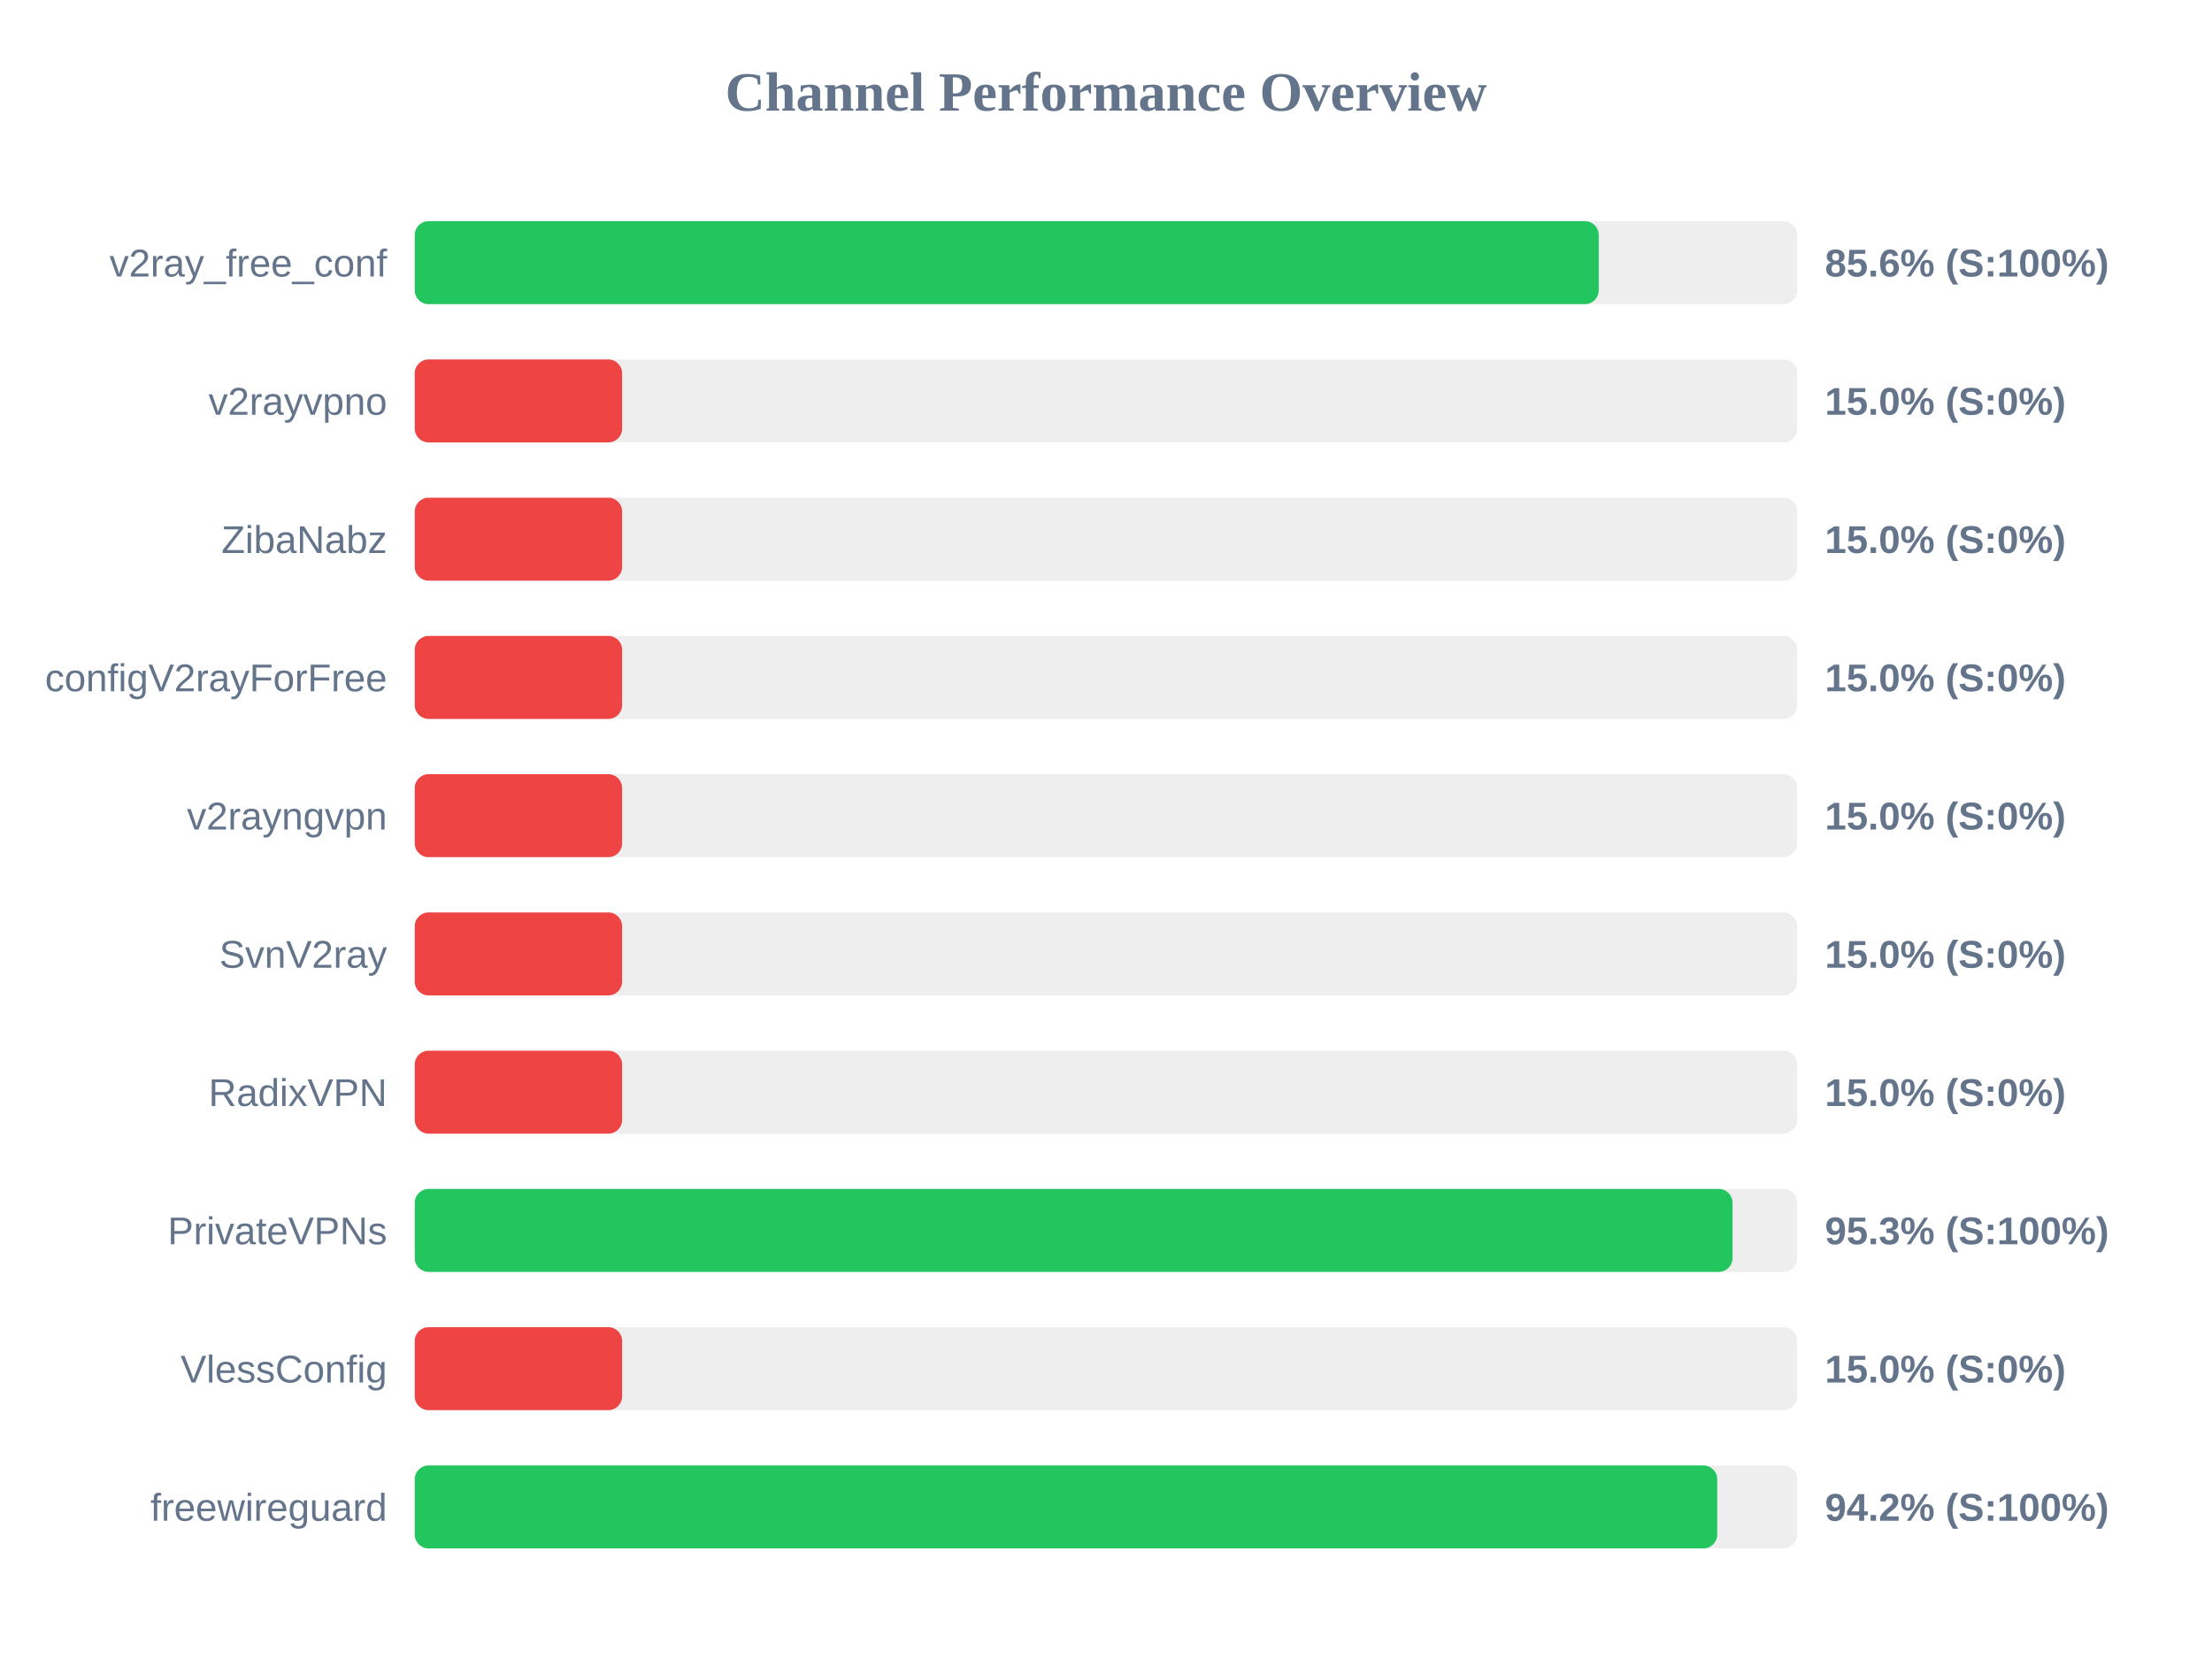
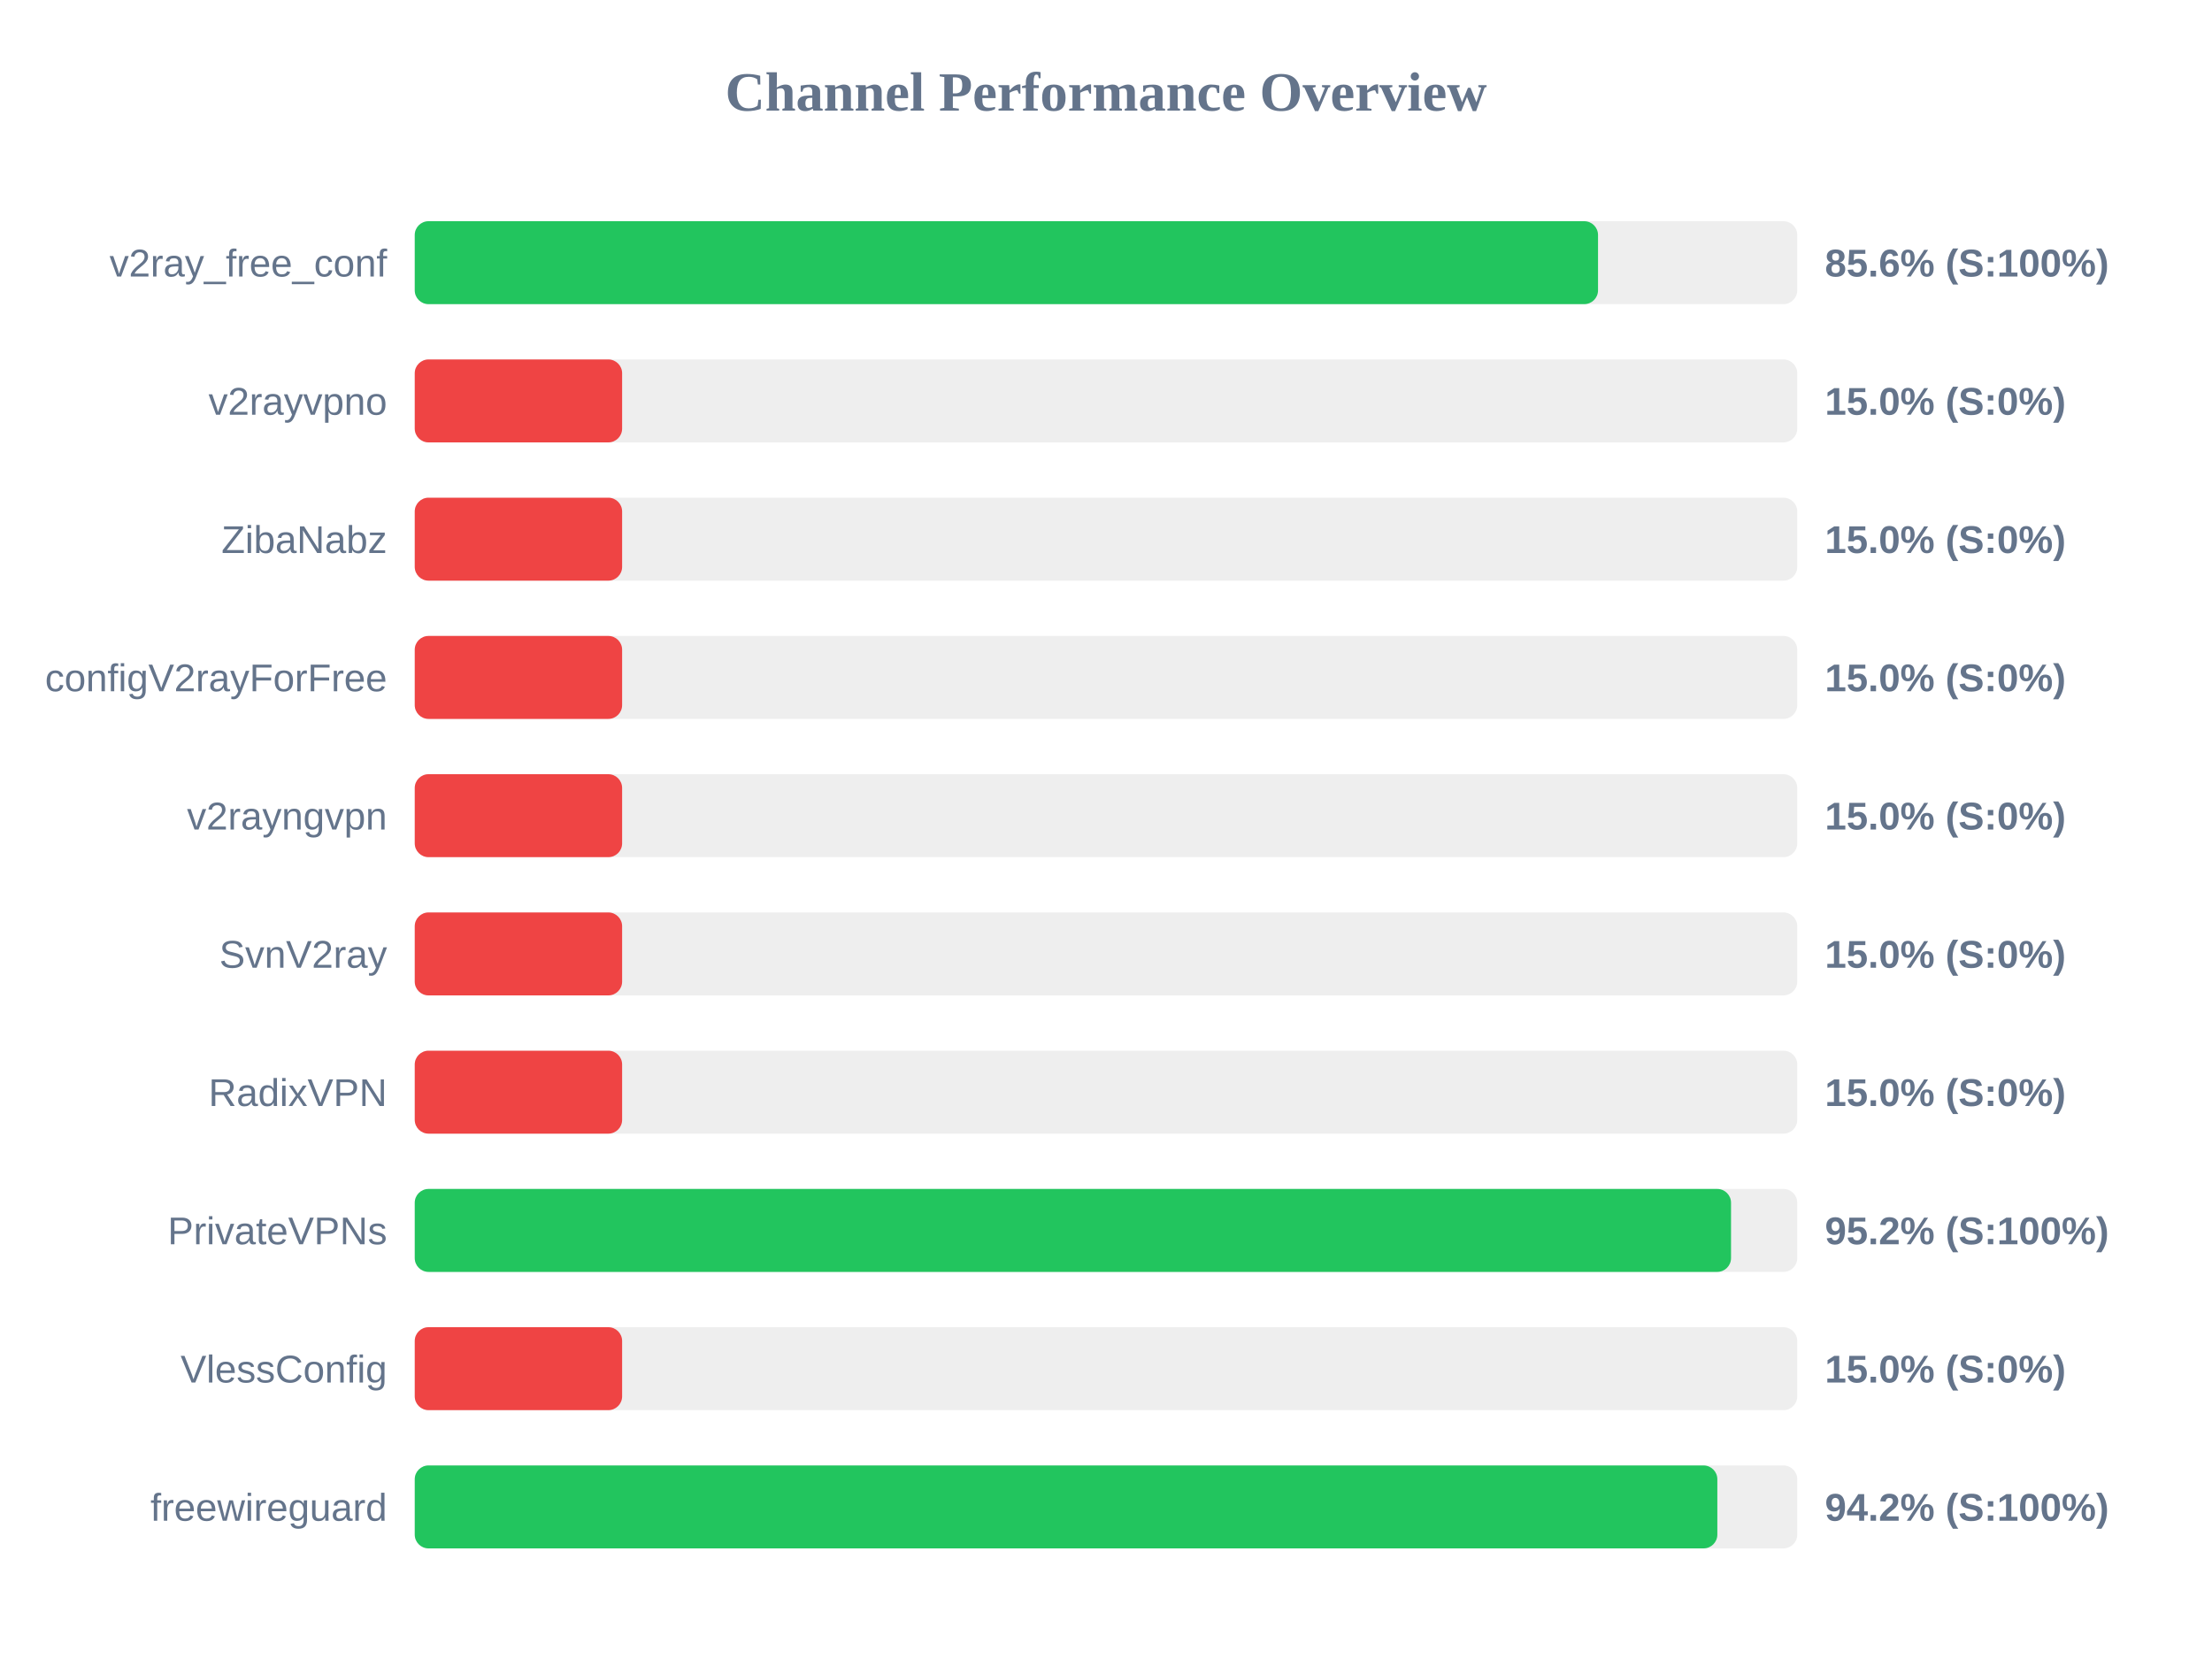
<svg xmlns="http://www.w3.org/2000/svg" width="800" height="600" version="1.1">
  <style>
        .row { font: 14px Arial; fill: #64748b; }
        .score { font: bold 14px Arial; fill: #64748b; }
    </style>
  <text x="400" y="40" text-anchor="middle" font-size="20px" font-weight="bold" fill="#64748b">Channel Performance Overview</text>
  <rect x="150" y="80" width="500" height="30" fill="#eee" rx="5" />
-   <rect x="150" y="80" width="428.2" height="30" fill="#22c55e" rx="5" />
+   <rect x="150" y="80" width="427.95" height="30" fill="#22c55e" rx="5" />
  <text x="140" y="100" text-anchor="end" class="row">v2ray_free_conf</text>
  <text x="660" y="100" text-anchor="start" class="score">85.6% (S:100%)</text>
  <rect x="150" y="130" width="500" height="30" fill="#eee" rx="5" />
  <rect x="150" y="130" width="75.0" height="30" fill="#ef4444" rx="5" />
  <text x="140" y="150" text-anchor="end" class="row">v2rayvpno</text>
  <text x="660" y="150" text-anchor="start" class="score">15.0% (S:0%)</text>
  <rect x="150" y="180" width="500" height="30" fill="#eee" rx="5" />
  <rect x="150" y="180" width="75.0" height="30" fill="#ef4444" rx="5" />
  <text x="140" y="200" text-anchor="end" class="row">ZibaNabz</text>
  <text x="660" y="200" text-anchor="start" class="score">15.0% (S:0%)</text>
  <rect x="150" y="230" width="500" height="30" fill="#eee" rx="5" />
  <rect x="150" y="230" width="75.0" height="30" fill="#ef4444" rx="5" />
  <text x="140" y="250" text-anchor="end" class="row">configV2rayForFree</text>
  <text x="660" y="250" text-anchor="start" class="score">15.0% (S:0%)</text>
  <rect x="150" y="280" width="500" height="30" fill="#eee" rx="5" />
  <rect x="150" y="280" width="75.0" height="30" fill="#ef4444" rx="5" />
  <text x="140" y="300" text-anchor="end" class="row">v2rayngvpn</text>
  <text x="660" y="300" text-anchor="start" class="score">15.0% (S:0%)</text>
  <rect x="150" y="330" width="500" height="30" fill="#eee" rx="5" />
  <rect x="150" y="330" width="75.0" height="30" fill="#ef4444" rx="5" />
  <text x="140" y="350" text-anchor="end" class="row">SvnV2ray</text>
  <text x="660" y="350" text-anchor="start" class="score">15.0% (S:0%)</text>
  <rect x="150" y="380" width="500" height="30" fill="#eee" rx="5" />
  <rect x="150" y="380" width="75.0" height="30" fill="#ef4444" rx="5" />
  <text x="140" y="400" text-anchor="end" class="row">RadixVPN</text>
  <text x="660" y="400" text-anchor="start" class="score">15.0% (S:0%)</text>
  <rect x="150" y="430" width="500" height="30" fill="#eee" rx="5" />
-   <rect x="150" y="430" width="476.6" height="30" fill="#22c55e" rx="5" />
+   <rect x="150" y="430" width="476.05" height="30" fill="#22c55e" rx="5" />
  <text x="140" y="450" text-anchor="end" class="row">PrivateVPNs</text>
-   <text x="660" y="450" text-anchor="start" class="score">95.3% (S:100%)</text>
+   <text x="660" y="450" text-anchor="start" class="score">95.2% (S:100%)</text>
  <rect x="150" y="480" width="500" height="30" fill="#eee" rx="5" />
  <rect x="150" y="480" width="75.0" height="30" fill="#ef4444" rx="5" />
  <text x="140" y="500" text-anchor="end" class="row">VlessConfig</text>
  <text x="660" y="500" text-anchor="start" class="score">15.0% (S:0%)</text>
  <rect x="150" y="530" width="500" height="30" fill="#eee" rx="5" />
-   <rect x="150" y="530" width="471.05" height="30" fill="#22c55e" rx="5" />
+   <rect x="150" y="530" width="471.1" height="30" fill="#22c55e" rx="5" />
  <text x="140" y="550" text-anchor="end" class="row">freewireguard</text>
  <text x="660" y="550" text-anchor="start" class="score">94.2% (S:100%)</text>
</svg>
